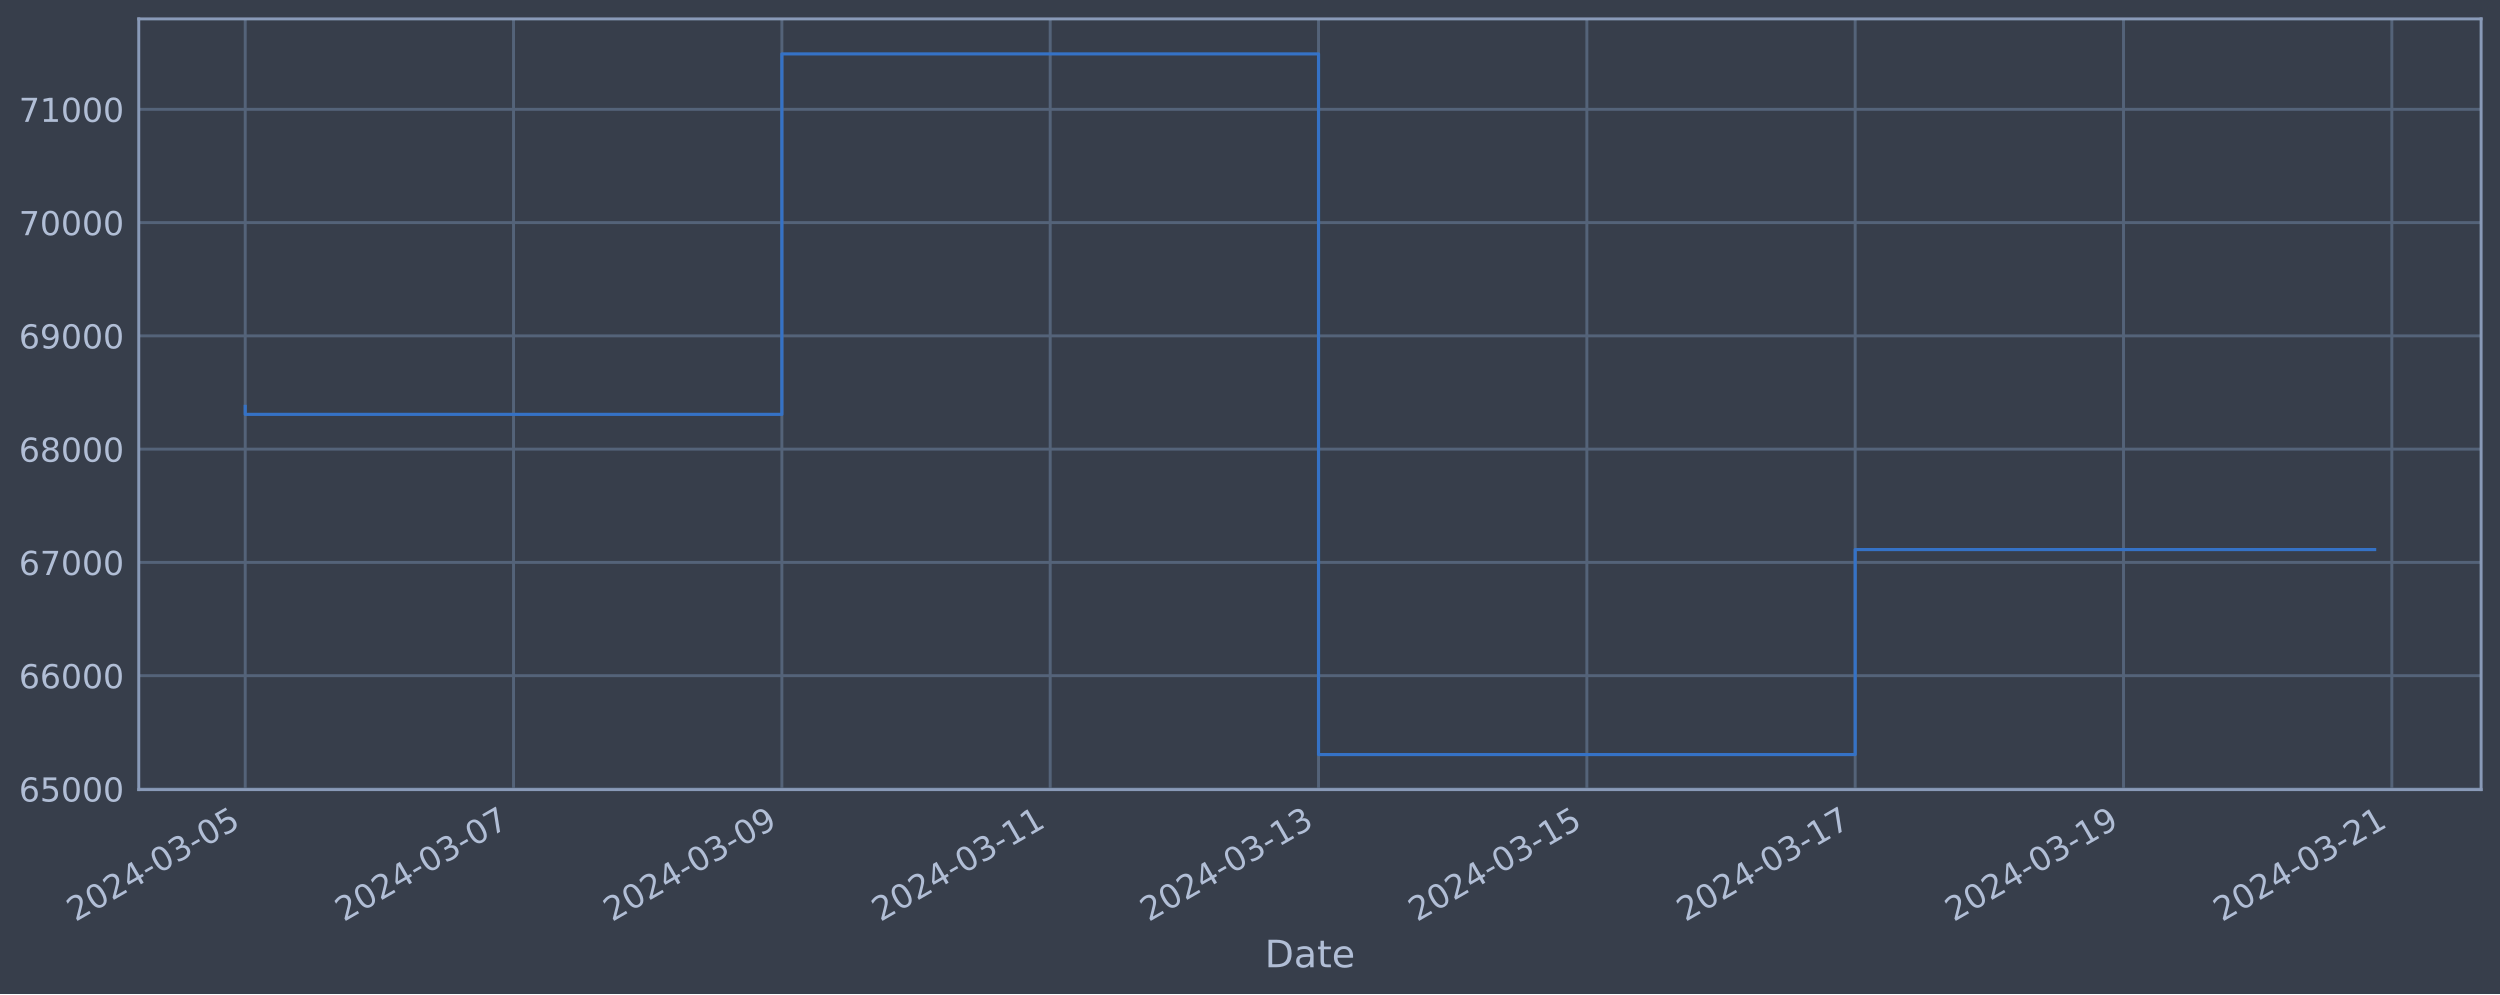
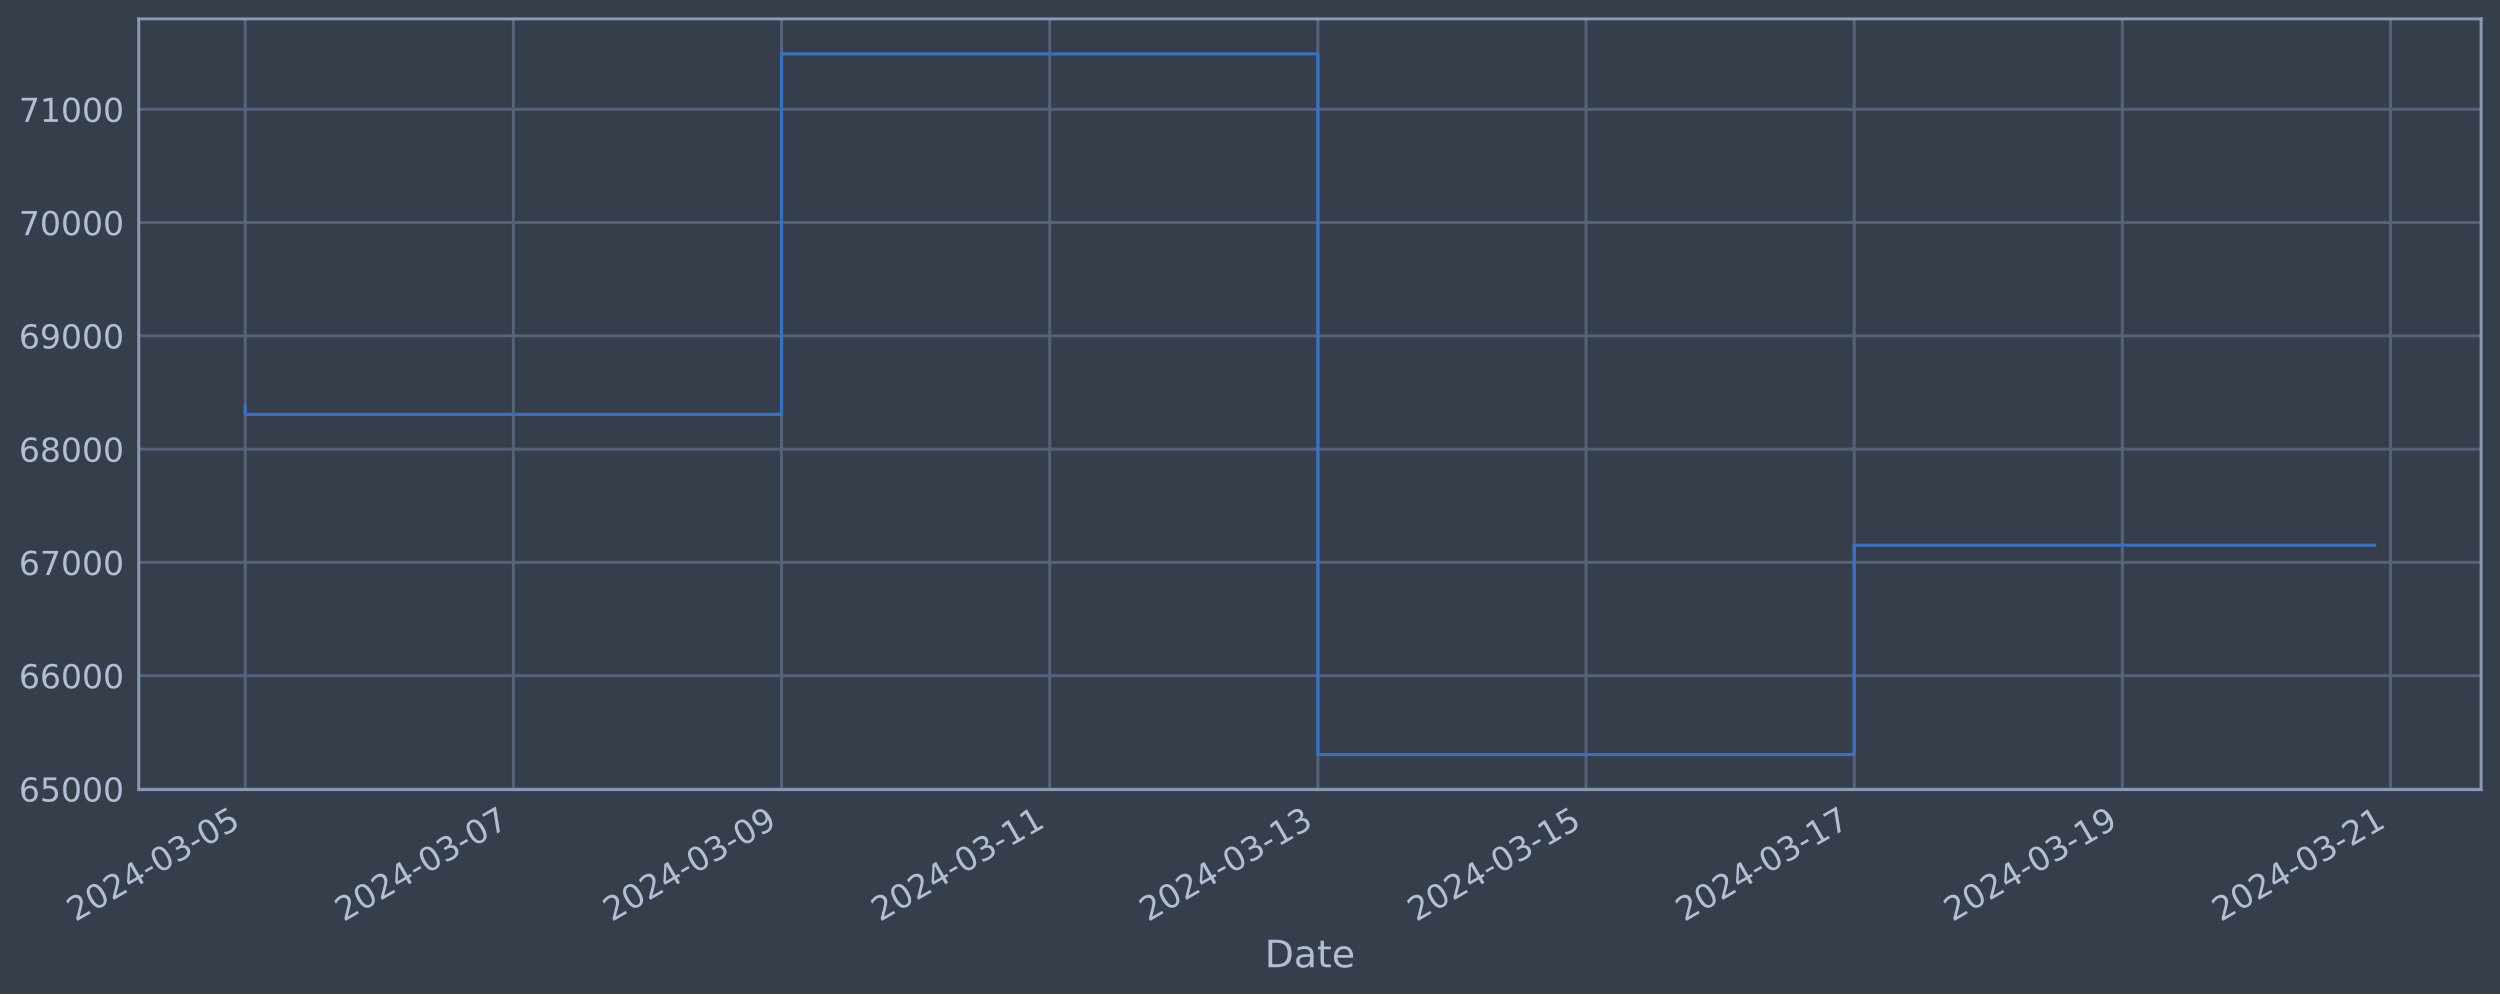
<svg xmlns="http://www.w3.org/2000/svg" xmlns:xlink="http://www.w3.org/1999/xlink" width="952.884pt" height="378.87pt" viewBox="0 0 952.884 378.87" version="1.1">
  <defs>
    <style type="text/css">*{stroke-linejoin: round; stroke-linecap: butt}</style>
  </defs>
  <g id="figure_1">
    <g id="patch_1">
      <path d="M 0 378.87  L 952.884 378.87  L 952.884 0  L 0 0  z " style="fill: #373e4b" />
    </g>
    <g id="axes_1">
      <g id="patch_2">
        <path d="M 52.884 300.96  L 945.684 300.96  L 945.684 7.2  L 52.884 7.2  z " style="fill: #373e4b" />
      </g>
      <g id="matplotlib.axis_1">
        <g id="xtick_1">
          <g id="line2d_1">
-             <path d="M 93.466 300.96  L 93.466 7.2  " clip-path="url(#p56c5ebe6ce)" style="fill: none; stroke: #546379; stroke-width: 1.12; stroke-linecap: square" />
+             <path d="M 93.466 300.96  L 93.466 7.2  " clip-path="url(#pc293b12aad)" style="fill: none; stroke: #546379; stroke-width: 1.12; stroke-linecap: square" />
          </g>
          <g id="line2d_2" />
          <g id="text_1">
            <g style="fill: #b1bed6" transform="translate(28.74006 351.4642) rotate(-30) scale(0.126 -0.126)">
              <defs>
                <path id="DejaVuSans-32" d="M 1228 531  L 3431 531  L 3431 0  L 469 0  L 469 531  Q 828 903 1448 1529  Q 2069 2156 2228 2338  Q 2531 2678 2651 2914  Q 2772 3150 2772 3378  Q 2772 3750 2511 3984  Q 2250 4219 1831 4219  Q 1534 4219 1204 4116  Q 875 4013 500 3803  L 500 4441  Q 881 4594 1212 4672  Q 1544 4750 1819 4750  Q 2544 4750 2975 4387  Q 3406 4025 3406 3419  Q 3406 3131 3298 2873  Q 3191 2616 2906 2266  Q 2828 2175 2409 1742  Q 1991 1309 1228 531  z " transform="scale(0.015625)" />
                <path id="DejaVuSans-30" d="M 2034 4250  Q 1547 4250 1301 3770  Q 1056 3291 1056 2328  Q 1056 1369 1301 889  Q 1547 409 2034 409  Q 2525 409 2770 889  Q 3016 1369 3016 2328  Q 3016 3291 2770 3770  Q 2525 4250 2034 4250  z M 2034 4750  Q 2819 4750 3233 4129  Q 3647 3509 3647 2328  Q 3647 1150 3233 529  Q 2819 -91 2034 -91  Q 1250 -91 836 529  Q 422 1150 422 2328  Q 422 3509 836 4129  Q 1250 4750 2034 4750  z " transform="scale(0.015625)" />
                <path id="DejaVuSans-34" d="M 2419 4116  L 825 1625  L 2419 1625  L 2419 4116  z M 2253 4666  L 3047 4666  L 3047 1625  L 3713 1625  L 3713 1100  L 3047 1100  L 3047 0  L 2419 0  L 2419 1100  L 313 1100  L 313 1709  L 2253 4666  z " transform="scale(0.015625)" />
                <path id="DejaVuSans-2d" d="M 313 2009  L 1997 2009  L 1997 1497  L 313 1497  L 313 2009  z " transform="scale(0.015625)" />
                <path id="DejaVuSans-33" d="M 2597 2516  Q 3050 2419 3304 2112  Q 3559 1806 3559 1356  Q 3559 666 3084 287  Q 2609 -91 1734 -91  Q 1441 -91 1130 -33  Q 819 25 488 141  L 488 750  Q 750 597 1062 519  Q 1375 441 1716 441  Q 2309 441 2620 675  Q 2931 909 2931 1356  Q 2931 1769 2642 2001  Q 2353 2234 1838 2234  L 1294 2234  L 1294 2753  L 1863 2753  Q 2328 2753 2575 2939  Q 2822 3125 2822 3475  Q 2822 3834 2567 4026  Q 2313 4219 1838 4219  Q 1578 4219 1281 4162  Q 984 4106 628 3988  L 628 4550  Q 988 4650 1302 4700  Q 1616 4750 1894 4750  Q 2613 4750 3031 4423  Q 3450 4097 3450 3541  Q 3450 3153 3228 2886  Q 3006 2619 2597 2516  z " transform="scale(0.015625)" />
                <path id="DejaVuSans-35" d="M 691 4666  L 3169 4666  L 3169 4134  L 1269 4134  L 1269 2991  Q 1406 3038 1543 3061  Q 1681 3084 1819 3084  Q 2600 3084 3056 2656  Q 3513 2228 3513 1497  Q 3513 744 3044 326  Q 2575 -91 1722 -91  Q 1428 -91 1123 -41  Q 819 9 494 109  L 494 744  Q 775 591 1075 516  Q 1375 441 1709 441  Q 2250 441 2565 725  Q 2881 1009 2881 1497  Q 2881 1984 2565 2268  Q 2250 2553 1709 2553  Q 1456 2553 1204 2497  Q 953 2441 691 2322  L 691 4666  z " transform="scale(0.015625)" />
              </defs>
              <use xlink:href="#DejaVuSans-32" />
              <use xlink:href="#DejaVuSans-30" x="63.623" />
              <use xlink:href="#DejaVuSans-32" x="127.246" />
              <use xlink:href="#DejaVuSans-34" x="190.869" />
              <use xlink:href="#DejaVuSans-2d" x="254.492" />
              <use xlink:href="#DejaVuSans-30" x="290.576" />
              <use xlink:href="#DejaVuSans-33" x="354.199" />
              <use xlink:href="#DejaVuSans-2d" x="417.822" />
              <use xlink:href="#DejaVuSans-30" x="453.906" />
              <use xlink:href="#DejaVuSans-35" x="517.529" />
            </g>
          </g>
        </g>
        <g id="xtick_2">
          <g id="line2d_3">
-             <path d="M 195.739 300.96  L 195.739 7.2  " clip-path="url(#p56c5ebe6ce)" style="fill: none; stroke: #546379; stroke-width: 1.12; stroke-linecap: square" />
+             <path d="M 195.677 300.96  L 195.677 7.2  " clip-path="url(#pc293b12aad)" style="fill: none; stroke: #546379; stroke-width: 1.12; stroke-linecap: square" />
          </g>
          <g id="line2d_4" />
          <g id="text_2">
-             <g style="fill: #b1bed6" transform="translate(131.014 351.4642) rotate(-30) scale(0.126 -0.126)">
+             <g style="fill: #b1bed6" transform="translate(130.9511 351.4642) rotate(-30) scale(0.126 -0.126)">
              <defs>
                <path id="DejaVuSans-37" d="M 525 4666  L 3525 4666  L 3525 4397  L 1831 0  L 1172 0  L 2766 4134  L 525 4134  L 525 4666  z " transform="scale(0.015625)" />
              </defs>
              <use xlink:href="#DejaVuSans-32" />
              <use xlink:href="#DejaVuSans-30" x="63.623" />
              <use xlink:href="#DejaVuSans-32" x="127.246" />
              <use xlink:href="#DejaVuSans-34" x="190.869" />
              <use xlink:href="#DejaVuSans-2d" x="254.492" />
              <use xlink:href="#DejaVuSans-30" x="290.576" />
              <use xlink:href="#DejaVuSans-33" x="354.199" />
              <use xlink:href="#DejaVuSans-2d" x="417.822" />
              <use xlink:href="#DejaVuSans-30" x="453.906" />
              <use xlink:href="#DejaVuSans-37" x="517.529" />
            </g>
          </g>
        </g>
        <g id="xtick_3">
          <g id="line2d_5">
-             <path d="M 298.013 300.96  L 298.013 7.2  " clip-path="url(#p56c5ebe6ce)" style="fill: none; stroke: #546379; stroke-width: 1.12; stroke-linecap: square" />
+             <path d="M 297.888 300.96  L 297.888 7.2  " clip-path="url(#pc293b12aad)" style="fill: none; stroke: #546379; stroke-width: 1.12; stroke-linecap: square" />
          </g>
          <g id="line2d_6" />
          <g id="text_3">
-             <g style="fill: #b1bed6" transform="translate(233.2879 351.4642) rotate(-30) scale(0.126 -0.126)">
+             <g style="fill: #b1bed6" transform="translate(233.1622 351.4642) rotate(-30) scale(0.126 -0.126)">
              <defs>
                <path id="DejaVuSans-39" d="M 703 97  L 703 672  Q 941 559 1184 500  Q 1428 441 1663 441  Q 2288 441 2617 861  Q 2947 1281 2994 2138  Q 2813 1869 2534 1725  Q 2256 1581 1919 1581  Q 1219 1581 811 2004  Q 403 2428 403 3163  Q 403 3881 828 4315  Q 1253 4750 1959 4750  Q 2769 4750 3195 4129  Q 3622 3509 3622 2328  Q 3622 1225 3098 567  Q 2575 -91 1691 -91  Q 1453 -91 1209 -44  Q 966 3 703 97  z M 1959 2075  Q 2384 2075 2632 2365  Q 2881 2656 2881 3163  Q 2881 3666 2632 3958  Q 2384 4250 1959 4250  Q 1534 4250 1286 3958  Q 1038 3666 1038 3163  Q 1038 2656 1286 2365  Q 1534 2075 1959 2075  z " transform="scale(0.015625)" />
              </defs>
              <use xlink:href="#DejaVuSans-32" />
              <use xlink:href="#DejaVuSans-30" x="63.623" />
              <use xlink:href="#DejaVuSans-32" x="127.246" />
              <use xlink:href="#DejaVuSans-34" x="190.869" />
              <use xlink:href="#DejaVuSans-2d" x="254.492" />
              <use xlink:href="#DejaVuSans-30" x="290.576" />
              <use xlink:href="#DejaVuSans-33" x="354.199" />
              <use xlink:href="#DejaVuSans-2d" x="417.822" />
              <use xlink:href="#DejaVuSans-30" x="453.906" />
              <use xlink:href="#DejaVuSans-39" x="517.529" />
            </g>
          </g>
        </g>
        <g id="xtick_4">
          <g id="line2d_7">
-             <path d="M 400.287 300.96  L 400.287 7.2  " clip-path="url(#p56c5ebe6ce)" style="fill: none; stroke: #546379; stroke-width: 1.12; stroke-linecap: square" />
+             <path d="M 400.099 300.96  L 400.099 7.2  " clip-path="url(#pc293b12aad)" style="fill: none; stroke: #546379; stroke-width: 1.12; stroke-linecap: square" />
          </g>
          <g id="line2d_8" />
          <g id="text_4">
-             <g style="fill: #b1bed6" transform="translate(335.5618 351.4642) rotate(-30) scale(0.126 -0.126)">
+             <g style="fill: #b1bed6" transform="translate(335.3733 351.4642) rotate(-30) scale(0.126 -0.126)">
              <defs>
                <path id="DejaVuSans-31" d="M 794 531  L 1825 531  L 1825 4091  L 703 3866  L 703 4441  L 1819 4666  L 2450 4666  L 2450 531  L 3481 531  L 3481 0  L 794 0  L 794 531  z " transform="scale(0.015625)" />
              </defs>
              <use xlink:href="#DejaVuSans-32" />
              <use xlink:href="#DejaVuSans-30" x="63.623" />
              <use xlink:href="#DejaVuSans-32" x="127.246" />
              <use xlink:href="#DejaVuSans-34" x="190.869" />
              <use xlink:href="#DejaVuSans-2d" x="254.492" />
              <use xlink:href="#DejaVuSans-30" x="290.576" />
              <use xlink:href="#DejaVuSans-33" x="354.199" />
              <use xlink:href="#DejaVuSans-2d" x="417.822" />
              <use xlink:href="#DejaVuSans-31" x="453.906" />
              <use xlink:href="#DejaVuSans-31" x="517.529" />
            </g>
          </g>
        </g>
        <g id="xtick_5">
          <g id="line2d_9">
-             <path d="M 502.561 300.96  L 502.561 7.2  " clip-path="url(#p56c5ebe6ce)" style="fill: none; stroke: #546379; stroke-width: 1.12; stroke-linecap: square" />
+             <path d="M 502.31 300.96  L 502.31 7.2  " clip-path="url(#pc293b12aad)" style="fill: none; stroke: #546379; stroke-width: 1.12; stroke-linecap: square" />
          </g>
          <g id="line2d_10" />
          <g id="text_5">
-             <g style="fill: #b1bed6" transform="translate(437.8357 351.4642) rotate(-30) scale(0.126 -0.126)">
+             <g style="fill: #b1bed6" transform="translate(437.5844 351.4642) rotate(-30) scale(0.126 -0.126)">
              <use xlink:href="#DejaVuSans-32" />
              <use xlink:href="#DejaVuSans-30" x="63.623" />
              <use xlink:href="#DejaVuSans-32" x="127.246" />
              <use xlink:href="#DejaVuSans-34" x="190.869" />
              <use xlink:href="#DejaVuSans-2d" x="254.492" />
              <use xlink:href="#DejaVuSans-30" x="290.576" />
              <use xlink:href="#DejaVuSans-33" x="354.199" />
              <use xlink:href="#DejaVuSans-2d" x="417.822" />
              <use xlink:href="#DejaVuSans-31" x="453.906" />
              <use xlink:href="#DejaVuSans-33" x="517.529" />
            </g>
          </g>
        </g>
        <g id="xtick_6">
          <g id="line2d_11">
-             <path d="M 604.835 300.96  L 604.835 7.2  " clip-path="url(#p56c5ebe6ce)" style="fill: none; stroke: #546379; stroke-width: 1.12; stroke-linecap: square" />
+             <path d="M 604.521 300.96  L 604.521 7.2  " clip-path="url(#pc293b12aad)" style="fill: none; stroke: #546379; stroke-width: 1.12; stroke-linecap: square" />
          </g>
          <g id="line2d_12" />
          <g id="text_6">
-             <g style="fill: #b1bed6" transform="translate(540.1096 351.4642) rotate(-30) scale(0.126 -0.126)">
+             <g style="fill: #b1bed6" transform="translate(539.7954 351.4642) rotate(-30) scale(0.126 -0.126)">
              <use xlink:href="#DejaVuSans-32" />
              <use xlink:href="#DejaVuSans-30" x="63.623" />
              <use xlink:href="#DejaVuSans-32" x="127.246" />
              <use xlink:href="#DejaVuSans-34" x="190.869" />
              <use xlink:href="#DejaVuSans-2d" x="254.492" />
              <use xlink:href="#DejaVuSans-30" x="290.576" />
              <use xlink:href="#DejaVuSans-33" x="354.199" />
              <use xlink:href="#DejaVuSans-2d" x="417.822" />
              <use xlink:href="#DejaVuSans-31" x="453.906" />
              <use xlink:href="#DejaVuSans-35" x="517.529" />
            </g>
          </g>
        </g>
        <g id="xtick_7">
          <g id="line2d_13">
-             <path d="M 707.109 300.96  L 707.109 7.2  " clip-path="url(#p56c5ebe6ce)" style="fill: none; stroke: #546379; stroke-width: 1.12; stroke-linecap: square" />
+             <path d="M 706.732 300.96  L 706.732 7.2  " clip-path="url(#pc293b12aad)" style="fill: none; stroke: #546379; stroke-width: 1.12; stroke-linecap: square" />
          </g>
          <g id="line2d_14" />
          <g id="text_7">
-             <g style="fill: #b1bed6" transform="translate(642.3835 351.4642) rotate(-30) scale(0.126 -0.126)">
+             <g style="fill: #b1bed6" transform="translate(642.0065 351.4642) rotate(-30) scale(0.126 -0.126)">
              <use xlink:href="#DejaVuSans-32" />
              <use xlink:href="#DejaVuSans-30" x="63.623" />
              <use xlink:href="#DejaVuSans-32" x="127.246" />
              <use xlink:href="#DejaVuSans-34" x="190.869" />
              <use xlink:href="#DejaVuSans-2d" x="254.492" />
              <use xlink:href="#DejaVuSans-30" x="290.576" />
              <use xlink:href="#DejaVuSans-33" x="354.199" />
              <use xlink:href="#DejaVuSans-2d" x="417.822" />
              <use xlink:href="#DejaVuSans-31" x="453.906" />
              <use xlink:href="#DejaVuSans-37" x="517.529" />
            </g>
          </g>
        </g>
        <g id="xtick_8">
          <g id="line2d_15">
-             <path d="M 809.383 300.96  L 809.383 7.2  " clip-path="url(#p56c5ebe6ce)" style="fill: none; stroke: #546379; stroke-width: 1.12; stroke-linecap: square" />
+             <path d="M 808.943 300.96  L 808.943 7.2  " clip-path="url(#pc293b12aad)" style="fill: none; stroke: #546379; stroke-width: 1.12; stroke-linecap: square" />
          </g>
          <g id="line2d_16" />
          <g id="text_8">
-             <g style="fill: #b1bed6" transform="translate(744.6574 351.4642) rotate(-30) scale(0.126 -0.126)">
+             <g style="fill: #b1bed6" transform="translate(744.2176 351.4642) rotate(-30) scale(0.126 -0.126)">
              <use xlink:href="#DejaVuSans-32" />
              <use xlink:href="#DejaVuSans-30" x="63.623" />
              <use xlink:href="#DejaVuSans-32" x="127.246" />
              <use xlink:href="#DejaVuSans-34" x="190.869" />
              <use xlink:href="#DejaVuSans-2d" x="254.492" />
              <use xlink:href="#DejaVuSans-30" x="290.576" />
              <use xlink:href="#DejaVuSans-33" x="354.199" />
              <use xlink:href="#DejaVuSans-2d" x="417.822" />
              <use xlink:href="#DejaVuSans-31" x="453.906" />
              <use xlink:href="#DejaVuSans-39" x="517.529" />
            </g>
          </g>
        </g>
        <g id="xtick_9">
          <g id="line2d_17">
-             <path d="M 911.657 300.96  L 911.657 7.2  " clip-path="url(#p56c5ebe6ce)" style="fill: none; stroke: #546379; stroke-width: 1.12; stroke-linecap: square" />
+             <path d="M 911.154 300.96  L 911.154 7.2  " clip-path="url(#pc293b12aad)" style="fill: none; stroke: #546379; stroke-width: 1.12; stroke-linecap: square" />
          </g>
          <g id="line2d_18" />
          <g id="text_9">
-             <g style="fill: #b1bed6" transform="translate(846.9313 351.4642) rotate(-30) scale(0.126 -0.126)">
+             <g style="fill: #b1bed6" transform="translate(846.4286 351.4642) rotate(-30) scale(0.126 -0.126)">
              <use xlink:href="#DejaVuSans-32" />
              <use xlink:href="#DejaVuSans-30" x="63.623" />
              <use xlink:href="#DejaVuSans-32" x="127.246" />
              <use xlink:href="#DejaVuSans-34" x="190.869" />
              <use xlink:href="#DejaVuSans-2d" x="254.492" />
              <use xlink:href="#DejaVuSans-30" x="290.576" />
              <use xlink:href="#DejaVuSans-33" x="354.199" />
              <use xlink:href="#DejaVuSans-2d" x="417.822" />
              <use xlink:href="#DejaVuSans-32" x="453.906" />
              <use xlink:href="#DejaVuSans-31" x="517.529" />
            </g>
          </g>
        </g>
        <g id="text_10">
          <g style="fill: #b1bed6" transform="translate(482.0746 368.6753) scale(0.144 -0.144)">
            <defs>
              <path id="DejaVuSans-44" d="M 1259 4147  L 1259 519  L 2022 519  Q 2988 519 3436 956  Q 3884 1394 3884 2338  Q 3884 3275 3436 3711  Q 2988 4147 2022 4147  L 1259 4147  z M 628 4666  L 1925 4666  Q 3281 4666 3915 4102  Q 4550 3538 4550 2338  Q 4550 1131 3912 565  Q 3275 0 1925 0  L 628 0  L 628 4666  z " transform="scale(0.015625)" />
              <path id="DejaVuSans-61" d="M 2194 1759  Q 1497 1759 1228 1600  Q 959 1441 959 1056  Q 959 750 1161 570  Q 1363 391 1709 391  Q 2188 391 2477 730  Q 2766 1069 2766 1631  L 2766 1759  L 2194 1759  z M 3341 1997  L 3341 0  L 2766 0  L 2766 531  Q 2569 213 2275 61  Q 1981 -91 1556 -91  Q 1019 -91 701 211  Q 384 513 384 1019  Q 384 1609 779 1909  Q 1175 2209 1959 2209  L 2766 2209  L 2766 2266  Q 2766 2663 2505 2880  Q 2244 3097 1772 3097  Q 1472 3097 1187 3025  Q 903 2953 641 2809  L 641 3341  Q 956 3463 1253 3523  Q 1550 3584 1831 3584  Q 2591 3584 2966 3190  Q 3341 2797 3341 1997  z " transform="scale(0.015625)" />
              <path id="DejaVuSans-74" d="M 1172 4494  L 1172 3500  L 2356 3500  L 2356 3053  L 1172 3053  L 1172 1153  Q 1172 725 1289 603  Q 1406 481 1766 481  L 2356 481  L 2356 0  L 1766 0  Q 1100 0 847 248  Q 594 497 594 1153  L 594 3053  L 172 3053  L 172 3500  L 594 3500  L 594 4494  L 1172 4494  z " transform="scale(0.015625)" />
              <path id="DejaVuSans-65" d="M 3597 1894  L 3597 1613  L 953 1613  Q 991 1019 1311 708  Q 1631 397 2203 397  Q 2534 397 2845 478  Q 3156 559 3463 722  L 3463 178  Q 3153 47 2828 -22  Q 2503 -91 2169 -91  Q 1331 -91 842 396  Q 353 884 353 1716  Q 353 2575 817 3079  Q 1281 3584 2069 3584  Q 2775 3584 3186 3129  Q 3597 2675 3597 1894  z M 3022 2063  Q 3016 2534 2758 2815  Q 2500 3097 2075 3097  Q 1594 3097 1305 2825  Q 1016 2553 972 2059  L 3022 2063  z " transform="scale(0.015625)" />
            </defs>
            <use xlink:href="#DejaVuSans-44" />
            <use xlink:href="#DejaVuSans-61" x="77.002" />
            <use xlink:href="#DejaVuSans-74" x="138.281" />
            <use xlink:href="#DejaVuSans-65" x="177.49" />
          </g>
        </g>
      </g>
      <g id="matplotlib.axis_2">
        <g id="ytick_1">
          <g id="line2d_19">
-             <path d="M 52.884 300.718  L 945.684 300.718  " clip-path="url(#p56c5ebe6ce)" style="fill: none; stroke: #546379; stroke-width: 1.12; stroke-linecap: square" />
+             <path d="M 52.884 300.718  L 945.684 300.718  " clip-path="url(#pc293b12aad)" style="fill: none; stroke: #546379; stroke-width: 1.12; stroke-linecap: square" />
          </g>
          <g id="line2d_20" />
          <g id="text_11">
            <g style="fill: #b1bed6" transform="translate(7.2 305.5049) scale(0.126 -0.126)">
              <defs>
                <path id="DejaVuSans-36" d="M 2113 2584  Q 1688 2584 1439 2293  Q 1191 2003 1191 1497  Q 1191 994 1439 701  Q 1688 409 2113 409  Q 2538 409 2786 701  Q 3034 994 3034 1497  Q 3034 2003 2786 2293  Q 2538 2584 2113 2584  z M 3366 4563  L 3366 3988  Q 3128 4100 2886 4159  Q 2644 4219 2406 4219  Q 1781 4219 1451 3797  Q 1122 3375 1075 2522  Q 1259 2794 1537 2939  Q 1816 3084 2150 3084  Q 2853 3084 3261 2657  Q 3669 2231 3669 1497  Q 3669 778 3244 343  Q 2819 -91 2113 -91  Q 1303 -91 875 529  Q 447 1150 447 2328  Q 447 3434 972 4092  Q 1497 4750 2381 4750  Q 2619 4750 2861 4703  Q 3103 4656 3366 4563  z " transform="scale(0.015625)" />
              </defs>
              <use xlink:href="#DejaVuSans-36" />
              <use xlink:href="#DejaVuSans-35" x="63.623" />
              <use xlink:href="#DejaVuSans-30" x="127.246" />
              <use xlink:href="#DejaVuSans-30" x="190.869" />
              <use xlink:href="#DejaVuSans-30" x="254.492" />
            </g>
          </g>
        </g>
        <g id="ytick_2">
          <g id="line2d_21">
-             <path d="M 52.884 257.544  L 945.684 257.544  " clip-path="url(#p56c5ebe6ce)" style="fill: none; stroke: #546379; stroke-width: 1.12; stroke-linecap: square" />
+             <path d="M 52.884 257.544  L 945.684 257.544  " clip-path="url(#pc293b12aad)" style="fill: none; stroke: #546379; stroke-width: 1.12; stroke-linecap: square" />
          </g>
          <g id="line2d_22" />
          <g id="text_12">
            <g style="fill: #b1bed6" transform="translate(7.2 262.331) scale(0.126 -0.126)">
              <use xlink:href="#DejaVuSans-36" />
              <use xlink:href="#DejaVuSans-36" x="63.623" />
              <use xlink:href="#DejaVuSans-30" x="127.246" />
              <use xlink:href="#DejaVuSans-30" x="190.869" />
              <use xlink:href="#DejaVuSans-30" x="254.492" />
            </g>
          </g>
        </g>
        <g id="ytick_3">
          <g id="line2d_23">
-             <path d="M 52.884 214.37  L 945.684 214.37  " clip-path="url(#p56c5ebe6ce)" style="fill: none; stroke: #546379; stroke-width: 1.12; stroke-linecap: square" />
+             <path d="M 52.884 214.37  L 945.684 214.37  " clip-path="url(#pc293b12aad)" style="fill: none; stroke: #546379; stroke-width: 1.12; stroke-linecap: square" />
          </g>
          <g id="line2d_24" />
          <g id="text_13">
            <g style="fill: #b1bed6" transform="translate(7.2 219.157) scale(0.126 -0.126)">
              <use xlink:href="#DejaVuSans-36" />
              <use xlink:href="#DejaVuSans-37" x="63.623" />
              <use xlink:href="#DejaVuSans-30" x="127.246" />
              <use xlink:href="#DejaVuSans-30" x="190.869" />
              <use xlink:href="#DejaVuSans-30" x="254.492" />
            </g>
          </g>
        </g>
        <g id="ytick_4">
          <g id="line2d_25">
-             <path d="M 52.884 171.196  L 945.684 171.196  " clip-path="url(#p56c5ebe6ce)" style="fill: none; stroke: #546379; stroke-width: 1.12; stroke-linecap: square" />
+             <path d="M 52.884 171.196  L 945.684 171.196  " clip-path="url(#pc293b12aad)" style="fill: none; stroke: #546379; stroke-width: 1.12; stroke-linecap: square" />
          </g>
          <g id="line2d_26" />
          <g id="text_14">
            <g style="fill: #b1bed6" transform="translate(7.2 175.9831) scale(0.126 -0.126)">
              <defs>
                <path id="DejaVuSans-38" d="M 2034 2216  Q 1584 2216 1326 1975  Q 1069 1734 1069 1313  Q 1069 891 1326 650  Q 1584 409 2034 409  Q 2484 409 2743 651  Q 3003 894 3003 1313  Q 3003 1734 2745 1975  Q 2488 2216 2034 2216  z M 1403 2484  Q 997 2584 770 2862  Q 544 3141 544 3541  Q 544 4100 942 4425  Q 1341 4750 2034 4750  Q 2731 4750 3128 4425  Q 3525 4100 3525 3541  Q 3525 3141 3298 2862  Q 3072 2584 2669 2484  Q 3125 2378 3379 2068  Q 3634 1759 3634 1313  Q 3634 634 3220 271  Q 2806 -91 2034 -91  Q 1263 -91 848 271  Q 434 634 434 1313  Q 434 1759 690 2068  Q 947 2378 1403 2484  z M 1172 3481  Q 1172 3119 1398 2916  Q 1625 2713 2034 2713  Q 2441 2713 2670 2916  Q 2900 3119 2900 3481  Q 2900 3844 2670 4047  Q 2441 4250 2034 4250  Q 1625 4250 1398 4047  Q 1172 3844 1172 3481  z " transform="scale(0.015625)" />
              </defs>
              <use xlink:href="#DejaVuSans-36" />
              <use xlink:href="#DejaVuSans-38" x="63.623" />
              <use xlink:href="#DejaVuSans-30" x="127.246" />
              <use xlink:href="#DejaVuSans-30" x="190.869" />
              <use xlink:href="#DejaVuSans-30" x="254.492" />
            </g>
          </g>
        </g>
        <g id="ytick_5">
          <g id="line2d_27">
-             <path d="M 52.884 128.022  L 945.684 128.022  " clip-path="url(#p56c5ebe6ce)" style="fill: none; stroke: #546379; stroke-width: 1.12; stroke-linecap: square" />
+             <path d="M 52.884 128.022  L 945.684 128.022  " clip-path="url(#pc293b12aad)" style="fill: none; stroke: #546379; stroke-width: 1.12; stroke-linecap: square" />
          </g>
          <g id="line2d_28" />
          <g id="text_15">
            <g style="fill: #b1bed6" transform="translate(7.2 132.8092) scale(0.126 -0.126)">
              <use xlink:href="#DejaVuSans-36" />
              <use xlink:href="#DejaVuSans-39" x="63.623" />
              <use xlink:href="#DejaVuSans-30" x="127.246" />
              <use xlink:href="#DejaVuSans-30" x="190.869" />
              <use xlink:href="#DejaVuSans-30" x="254.492" />
            </g>
          </g>
        </g>
        <g id="ytick_6">
          <g id="line2d_29">
-             <path d="M 52.884 84.848  L 945.684 84.848  " clip-path="url(#p56c5ebe6ce)" style="fill: none; stroke: #546379; stroke-width: 1.12; stroke-linecap: square" />
+             <path d="M 52.884 84.848  L 945.684 84.848  " clip-path="url(#pc293b12aad)" style="fill: none; stroke: #546379; stroke-width: 1.12; stroke-linecap: square" />
          </g>
          <g id="line2d_30" />
          <g id="text_16">
            <g style="fill: #b1bed6" transform="translate(7.2 89.63523) scale(0.126 -0.126)">
              <use xlink:href="#DejaVuSans-37" />
              <use xlink:href="#DejaVuSans-30" x="63.623" />
              <use xlink:href="#DejaVuSans-30" x="127.246" />
              <use xlink:href="#DejaVuSans-30" x="190.869" />
              <use xlink:href="#DejaVuSans-30" x="254.492" />
            </g>
          </g>
        </g>
        <g id="ytick_7">
          <g id="line2d_31">
-             <path d="M 52.884 41.674  L 945.684 41.674  " clip-path="url(#p56c5ebe6ce)" style="fill: none; stroke: #546379; stroke-width: 1.12; stroke-linecap: square" />
+             <path d="M 52.884 41.674  L 945.684 41.674  " clip-path="url(#pc293b12aad)" style="fill: none; stroke: #546379; stroke-width: 1.12; stroke-linecap: square" />
          </g>
          <g id="line2d_32" />
          <g id="text_17">
            <g style="fill: #b1bed6" transform="translate(7.2 46.4613) scale(0.126 -0.126)">
              <use xlink:href="#DejaVuSans-37" />
              <use xlink:href="#DejaVuSans-31" x="63.623" />
              <use xlink:href="#DejaVuSans-30" x="127.246" />
              <use xlink:href="#DejaVuSans-30" x="190.869" />
              <use xlink:href="#DejaVuSans-30" x="254.492" />
            </g>
          </g>
        </g>
      </g>
      <g id="line2d_33">
-         <path d="M 93.466 154.891  L 93.466 157.946  L 298.013 157.946  L 298.013 20.553  L 502.561 20.553  L 502.561 287.607  L 707.109 287.607  L 707.109 209.475  L 905.102 209.475  " clip-path="url(#p56c5ebe6ce)" style="fill: none; stroke: #3572c6; stroke-width: 1.2; stroke-linecap: square" />
+         <path d="M 93.466 154.891  L 93.466 157.946  L 297.888 157.946  L 297.888 20.553  L 502.31 20.553  L 502.31 287.607  L 706.732 287.607  L 706.732 207.811  L 905.102 207.811  " clip-path="url(#pc293b12aad)" style="fill: none; stroke: #3572c6; stroke-width: 1.2; stroke-linecap: square" />
      </g>
      <g id="patch_3">
        <path d="M 52.884 300.96  L 52.884 7.2  " style="fill: none; stroke: #899ab8; stroke-width: 1.12; stroke-linejoin: miter; stroke-linecap: square" />
      </g>
      <g id="patch_4">
        <path d="M 945.684 300.96  L 945.684 7.2  " style="fill: none; stroke: #899ab8; stroke-width: 1.12; stroke-linejoin: miter; stroke-linecap: square" />
      </g>
      <g id="patch_5">
        <path d="M 52.884 300.96  L 945.684 300.96  " style="fill: none; stroke: #899ab8; stroke-width: 1.12; stroke-linejoin: miter; stroke-linecap: square" />
      </g>
      <g id="patch_6">
        <path d="M 52.884 7.2  L 945.684 7.2  " style="fill: none; stroke: #899ab8; stroke-width: 1.12; stroke-linejoin: miter; stroke-linecap: square" />
      </g>
    </g>
  </g>
  <defs>
-     <clipPath id="p56c5ebe6ce">
+     <clipPath id="pc293b12aad">
      <rect x="52.884" y="7.2" width="892.8" height="293.76" />
    </clipPath>
  </defs>
</svg>
